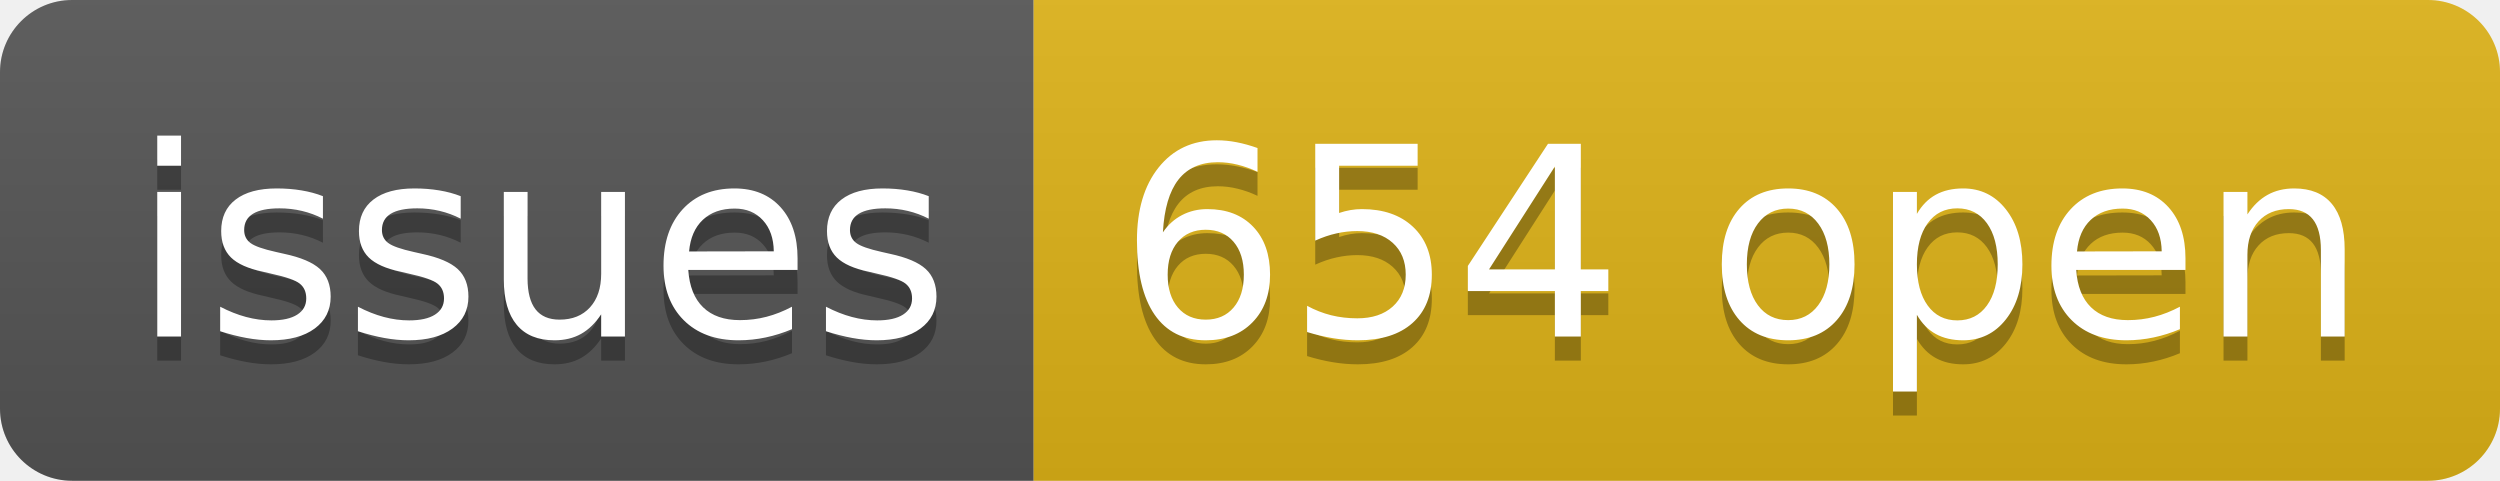
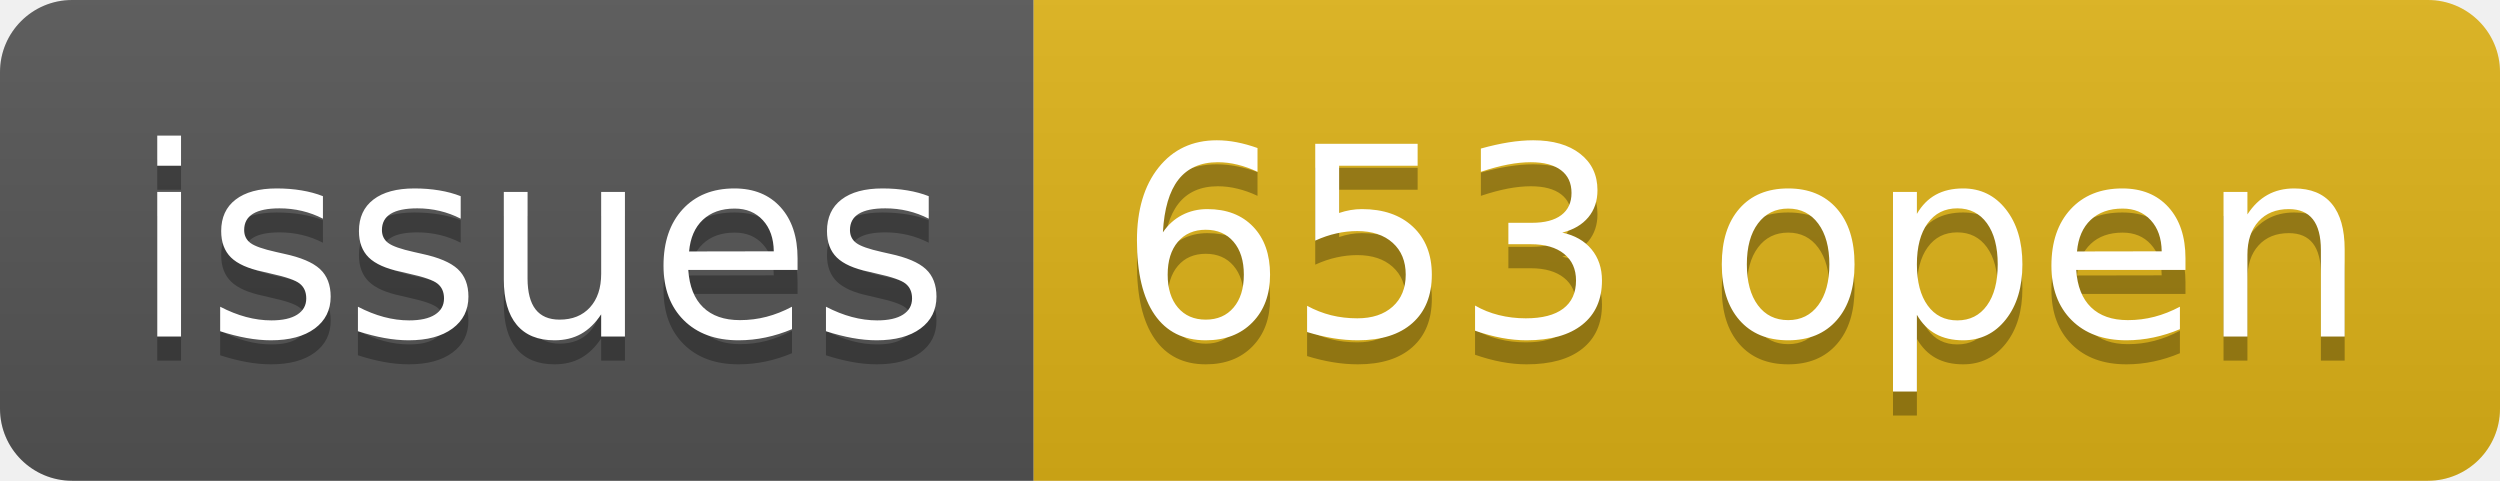
- <svg xmlns="http://www.w3.org/2000/svg" width="104" height="20" role="img" aria-label="issues: 654 open">
+ <svg xmlns="http://www.w3.org/2000/svg" width="104" height="20" role="img" aria-label="issues: 653 open">
  <linearGradient id="s" x2="0" y2="100%">
    <stop offset="0" stop-color="#bbb" stop-opacity=".1" />
    <stop offset="1" stop-opacity=".1" />
  </linearGradient>
  <clipPath id="r">
    <rect width="104" height="20" rx="3" fill="#fff" />
  </clipPath>
  <g clip-path="url(#r)">
    <rect width="43" height="20" fill="#555" />
    <rect x="43" width="61" height="20" fill="#dfb317" />
    <rect width="104" height="20" fill="url(#s)" />
  </g>
  <g fill="#fff" text-anchor="middle" font-family="Verdana,Geneva,DejaVu Sans,sans-serif" text-rendering="geometricPrecision" font-size="110">
    <text aria-hidden="true" x="225" y="150" fill="#010101" fill-opacity=".3" transform="scale(.1)" textLength="330">issues</text>
    <text x="225" y="140" transform="scale(.1)" fill="#fff" textLength="330">issues</text>
-     <text aria-hidden="true" x="725" y="150" fill="#010101" fill-opacity=".3" transform="scale(.1)" textLength="510">654 open</text>
-     <text x="725" y="140" transform="scale(.1)" fill="#fff" textLength="510">654 open</text>
+     <text aria-hidden="true" x="725" y="150" fill="#010101" fill-opacity=".3" transform="scale(.1)" textLength="510">653 open</text>
+     <text x="725" y="140" transform="scale(.1)" fill="#fff" textLength="510">653 open</text>
  </g>
</svg>
